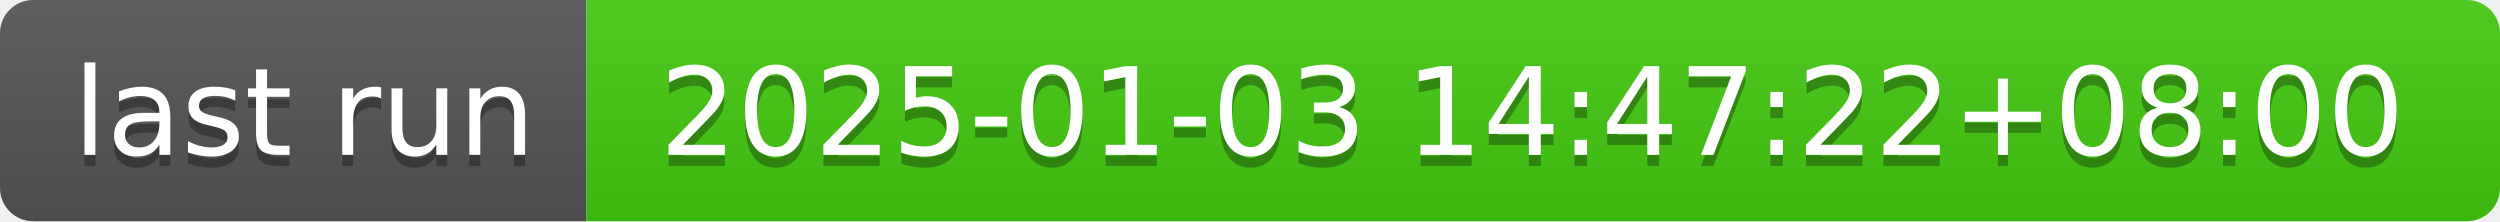
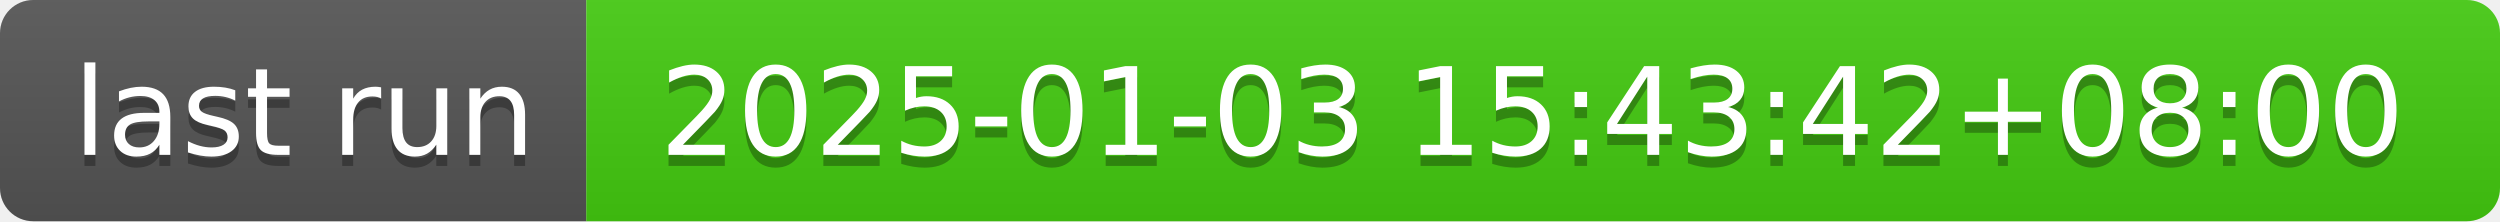
- <svg xmlns="http://www.w3.org/2000/svg" width="226" height="20" role="img" aria-label="last run: 2025-01-03 14:47:22+08:00">
+ <svg xmlns="http://www.w3.org/2000/svg" width="226" height="20" role="img" aria-label="last run: 2025-01-03 15:43:42+08:00">
  <linearGradient id="s" x2="0" y2="100%">
    <stop offset="0" stop-color="#bbb" stop-opacity=".1" />
    <stop offset="1" stop-opacity=".1" />
  </linearGradient>
  <clipPath id="r">
    <rect width="226" height="20" rx="3" fill="#fff" />
  </clipPath>
  <g clip-path="url(#r)">
    <rect width="53" height="20" fill="#555" />
    <rect x="53" width="173" height="20" fill="#4c1" />
    <rect width="226" height="20" fill="url(#s)" />
  </g>
  <g fill="#fff" text-anchor="middle" font-family="Verdana,Geneva,DejaVu Sans,sans-serif" text-rendering="geometricPrecision" font-size="110">
    <text aria-hidden="true" x="275" y="150" fill="#010101" fill-opacity=".3" transform="scale(.1)" textLength="430">last run</text>
    <text x="275" y="140" transform="scale(.1)" fill="#fff" textLength="430">last run</text>
-     <text aria-hidden="true" x="1385" y="150" fill="#010101" fill-opacity=".3" transform="scale(.1)" textLength="1630">2025-01-03 14:47:22+08:00</text>
-     <text x="1385" y="140" transform="scale(.1)" fill="#fff" textLength="1630">2025-01-03 14:47:22+08:00</text>
+     <text aria-hidden="true" x="1385" y="150" fill="#010101" fill-opacity=".3" transform="scale(.1)" textLength="1630">2025-01-03 15:43:42+08:00</text>
+     <text x="1385" y="140" transform="scale(.1)" fill="#fff" textLength="1630">2025-01-03 15:43:42+08:00</text>
  </g>
</svg>
